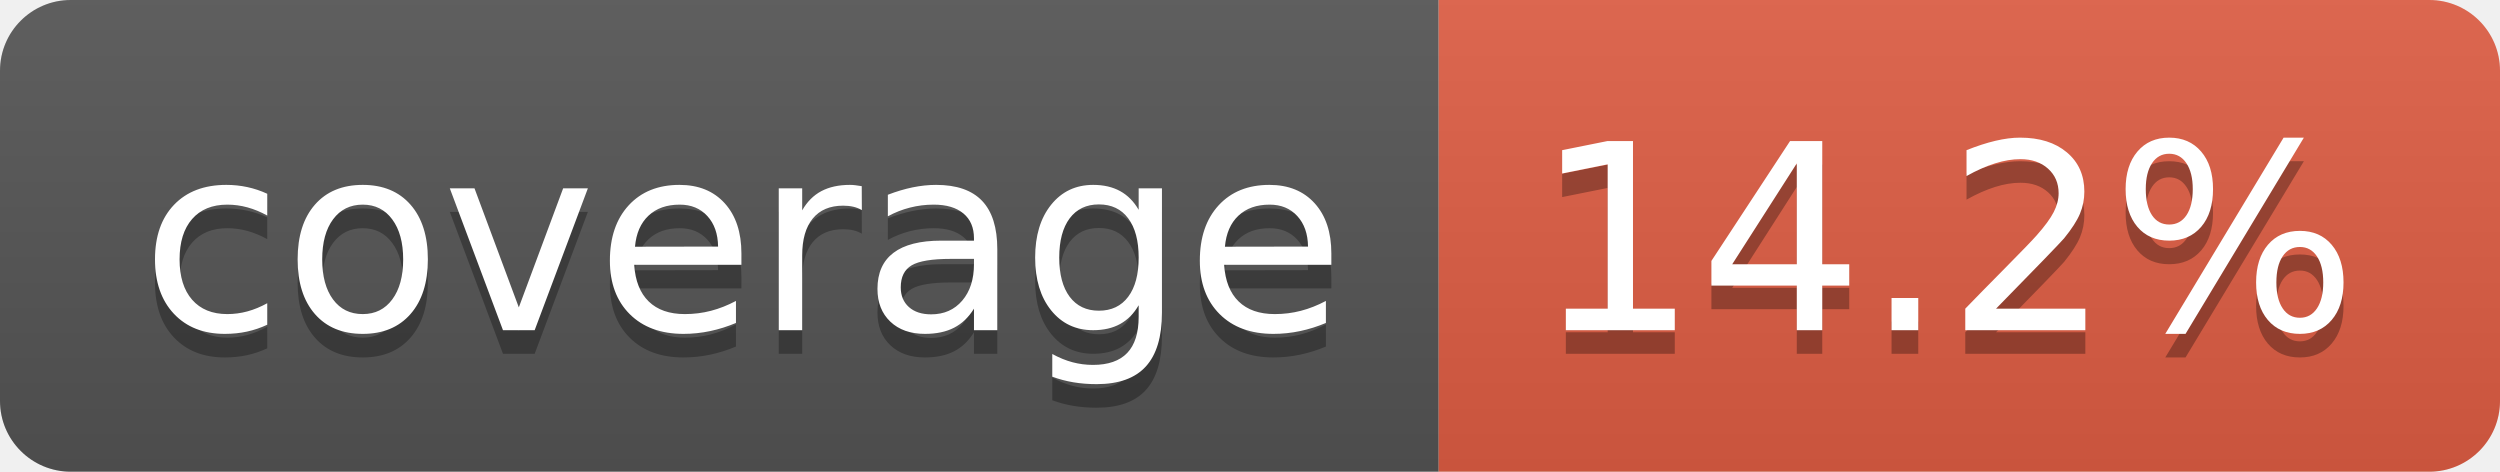
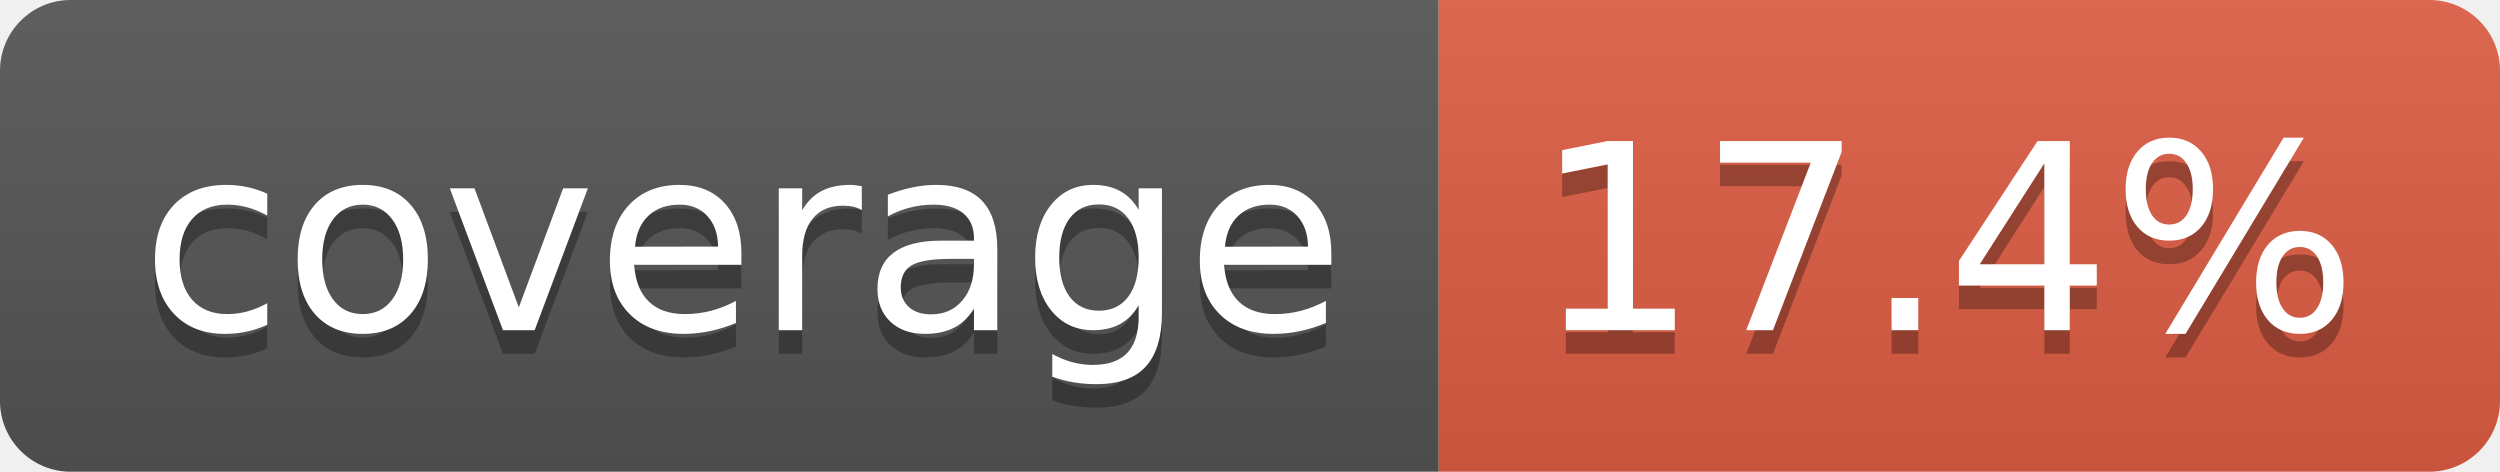
- <svg xmlns="http://www.w3.org/2000/svg" width="106" height="20" role="img" aria-label="coverage: 14.2%">
+ <svg xmlns="http://www.w3.org/2000/svg" width="106" height="20" role="img" aria-label="coverage: 17.4%">
  <linearGradient id="s" x2="0" y2="100%">
    <stop offset="0" stop-color="#bbb" stop-opacity=".1" />
    <stop offset="1" stop-opacity=".1" />
  </linearGradient>
  <clipPath id="r">
    <rect width="106" height="20" rx="3" fill="#fff" />
  </clipPath>
  <g clip-path="url(#r)">
    <rect width="61" height="20" fill="#555" />
    <rect x="61" width="45" height="20" fill="#e05d44" />
    <rect width="106" height="20" fill="url(#s)" />
  </g>
  <g fill="#fff" text-anchor="middle" font-family="Verdana,Geneva,DejaVu Sans,sans-serif" text-rendering="geometricPrecision" font-size="110">
    <text aria-hidden="true" x="315" y="150" fill="#010101" fill-opacity=".3" transform="scale(.1)" textLength="510">coverage</text>
    <text x="315" y="140" transform="scale(.1)" fill="#fff" textLength="510">coverage</text>
-     <text aria-hidden="true" x="825" y="150" fill="#010101" fill-opacity=".3" transform="scale(.1)" textLength="350">14.2%</text>
-     <text x="825" y="140" transform="scale(.1)" fill="#fff" textLength="350">14.2%</text>
+     <text aria-hidden="true" x="825" y="150" fill="#010101" fill-opacity=".3" transform="scale(.1)" textLength="350">17.4%</text>
+     <text x="825" y="140" transform="scale(.1)" fill="#fff" textLength="350">17.4%</text>
  </g>
</svg>
